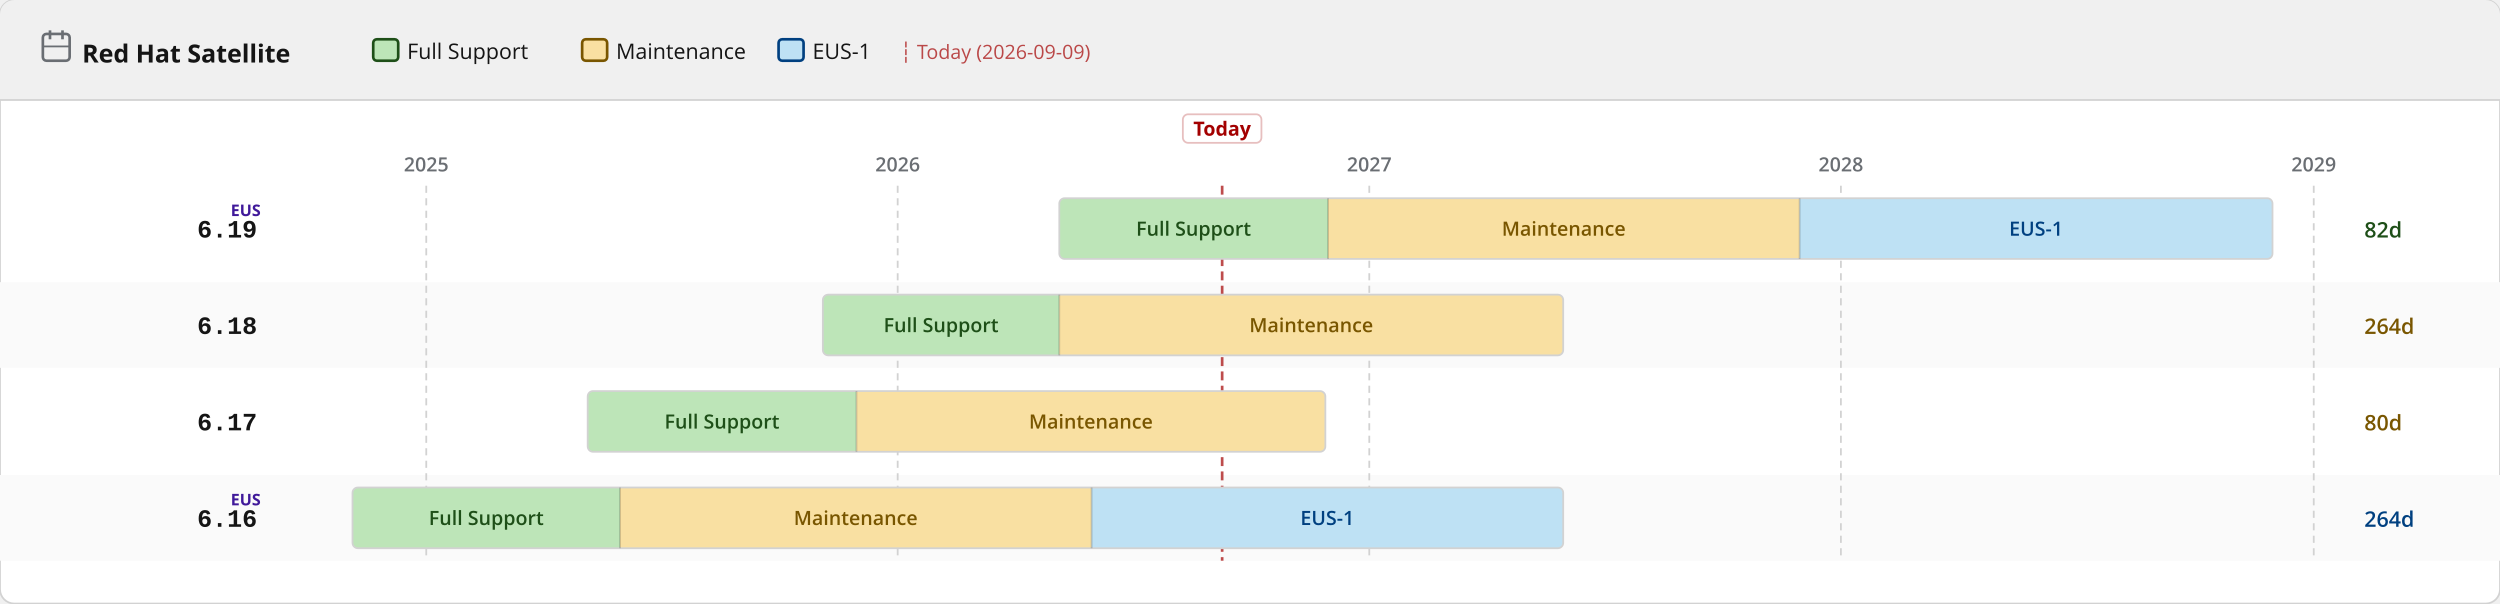
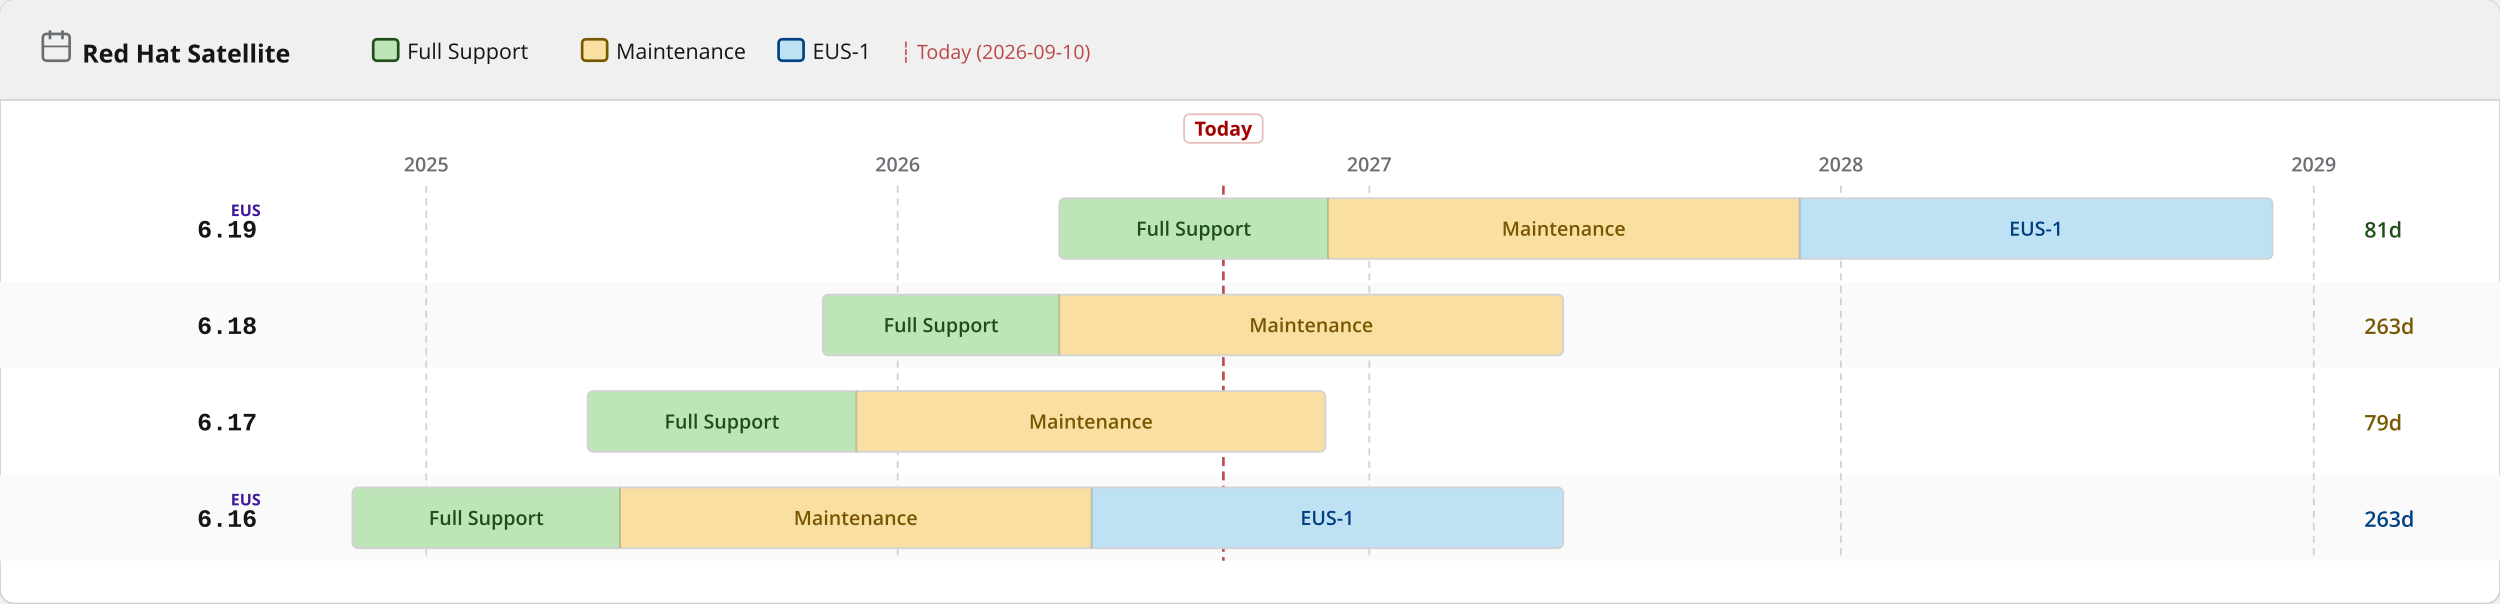
<svg xmlns="http://www.w3.org/2000/svg" width="1400" height="338" viewBox="0 0 1400 338">
  <defs>
    <pattern id="eol" patternUnits="userSpaceOnUse" width="6" height="6" patternTransform="rotate(135)">
      <line x1="0" y1="0" x2="0" y2="6" stroke="#a30000" stroke-width="2" opacity="0.25" />
    </pattern>
  </defs>
  <rect width="1400" height="338" rx="8" fill="#ffffff" stroke="#d2d2d2" stroke-width="1" />
  <rect width="1400" height="56" rx="8" fill="#f0f0f0" />
  <rect y="48" width="1400" height="8" fill="#f0f0f0" />
  <line x1="0" y1="56" x2="1400" y2="56" stroke="#d2d2d2" stroke-width="1" />
  <text x="46" y="35" font-family="RedHatDisplay,RedHatText,'Red Hat Display','Red Hat Text','Open Sans',system-ui,sans-serif" font-size="14" font-weight="700" fill="#151515">Red Hat Satellite</text>
  <rect x="24" y="19" width="15" height="15" rx="2" fill="none" stroke="#6a6e73" stroke-width="1.5" />
  <line x1="28" y1="17" x2="28" y2="22" stroke="#6a6e73" stroke-width="1.5" />
  <line x1="35" y1="17" x2="35" y2="22" stroke="#6a6e73" stroke-width="1.5" />
  <line x1="24" y1="26" x2="39" y2="26" stroke="#6a6e73" stroke-width="1" />
  <rect x="209.0" y="22" width="14" height="12" rx="2" fill="#bde5b8" stroke="#1e4f18" stroke-width="1.5" />
  <text x="228.0" y="33" font-family="RedHatDisplay,RedHatText,'Red Hat Display','Red Hat Text','Open Sans',system-ui,sans-serif" font-size="12" fill="#151515">Full Support</text>
  <rect x="326.0" y="22" width="14" height="12" rx="2" fill="#f9e0a2" stroke="#795600" stroke-width="1.5" />
  <text x="345.0" y="33" font-family="RedHatDisplay,RedHatText,'Red Hat Display','Red Hat Text','Open Sans',system-ui,sans-serif" font-size="12" fill="#151515">Maintenance</text>
  <rect x="436.0" y="22" width="14" height="12" rx="2" fill="#bee1f4" stroke="#004080" stroke-width="1.5" />
  <text x="455.0" y="33" font-family="RedHatDisplay,RedHatText,'Red Hat Display','Red Hat Text','Open Sans',system-ui,sans-serif" font-size="12" fill="#151515">EUS-1</text>
-   <text x="504.0" y="33" font-family="RedHatDisplay,RedHatText,'Red Hat Display','Red Hat Text','Open Sans',system-ui,sans-serif" font-size="11" fill="#a30000" opacity="0.7">┆ Today (2026-09-09)</text>
+   <text x="504.0" y="33" font-family="RedHatDisplay,RedHatText,'Red Hat Display','Red Hat Text','Open Sans',system-ui,sans-serif" font-size="11" fill="#a30000" opacity="0.7">┆ Today (2026-09-10)</text>
  <rect x="0" y="158" width="1400" height="48" fill="#fafafa" />
  <rect x="0" y="266" width="1400" height="48" fill="#fafafa" />
  <line x1="238.7" y1="104" x2="238.7" y2="314" stroke="#d2d2d2" stroke-width="1" stroke-dasharray="4 3" />
  <text x="238.7" y="96" text-anchor="middle" font-family="RedHatDisplay,RedHatText,'Red Hat Display','Red Hat Text','Open Sans',system-ui,sans-serif" font-size="11" font-weight="600" fill="#6a6e73">2025</text>
  <line x1="502.7" y1="104" x2="502.7" y2="314" stroke="#d2d2d2" stroke-width="1" stroke-dasharray="4 3" />
  <text x="502.7" y="96" text-anchor="middle" font-family="RedHatDisplay,RedHatText,'Red Hat Display','Red Hat Text','Open Sans',system-ui,sans-serif" font-size="11" font-weight="600" fill="#6a6e73">2026</text>
  <line x1="766.8" y1="104" x2="766.8" y2="314" stroke="#d2d2d2" stroke-width="1" stroke-dasharray="4 3" />
  <text x="766.8" y="96" text-anchor="middle" font-family="RedHatDisplay,RedHatText,'Red Hat Display','Red Hat Text','Open Sans',system-ui,sans-serif" font-size="11" font-weight="600" fill="#6a6e73">2027</text>
  <line x1="1030.9" y1="104" x2="1030.9" y2="314" stroke="#d2d2d2" stroke-width="1" stroke-dasharray="4 3" />
  <text x="1030.9" y="96" text-anchor="middle" font-family="RedHatDisplay,RedHatText,'Red Hat Display','Red Hat Text','Open Sans',system-ui,sans-serif" font-size="11" font-weight="600" fill="#6a6e73">2028</text>
  <line x1="1295.7" y1="104" x2="1295.7" y2="314" stroke="#d2d2d2" stroke-width="1" stroke-dasharray="4 3" />
  <text x="1295.7" y="96" text-anchor="middle" font-family="RedHatDisplay,RedHatText,'Red Hat Display','Red Hat Text','Open Sans',system-ui,sans-serif" font-size="11" font-weight="600" fill="#6a6e73">2029</text>
-   <line x1="684.4" y1="104" x2="684.4" y2="314" stroke="#a30000" stroke-width="1.5" stroke-dasharray="5 3" opacity="0.7" />
-   <rect x="662.4" y="64" width="44" height="16" rx="3" fill="white" stroke="rgba(163,0,0,0.25)" stroke-width="1" />
-   <text x="684.4" y="76" text-anchor="middle" font-family="RedHatDisplay,RedHatText,'Red Hat Display','Red Hat Text','Open Sans',system-ui,sans-serif" font-size="11" font-weight="700" fill="#a30000">Today</text>
+   <line x1="685.1" y1="104" x2="685.1" y2="314" stroke="#a30000" stroke-width="1.5" stroke-dasharray="5 3" opacity="0.7" />
+   <rect x="663.1" y="64" width="44" height="16" rx="3" fill="white" stroke="rgba(163,0,0,0.25)" stroke-width="1" />
+   <text x="685.1" y="76" text-anchor="middle" font-family="RedHatDisplay,RedHatText,'Red Hat Display','Red Hat Text','Open Sans',system-ui,sans-serif" font-size="11" font-weight="700" fill="#a30000">Today</text>
  <text x="144" y="133.0" text-anchor="end" font-family="RedHatMono,'Red Hat Mono','Courier New',monospace" font-size="14" font-weight="700" fill="#151515">6.19</text>
  <text x="146" y="121.0" text-anchor="end" font-family="RedHatDisplay,RedHatText,'Red Hat Display','Red Hat Text','Open Sans',system-ui,sans-serif" font-size="9" font-weight="700" fill="#40199a">EUS</text>
  <clipPath id="c0">
    <rect x="593.2" y="111.0" width="679.4" height="34" rx="3" />
  </clipPath>
  <g clip-path="url(#c0)">
    <rect x="593.2" y="111.0" width="150.5" height="34" fill="#bde5b8" />
    <text x="668.4" y="132.0" text-anchor="middle" font-family="RedHatDisplay,RedHatText,'Red Hat Display','Red Hat Text','Open Sans',system-ui,sans-serif" font-size="11" font-weight="600" fill="#1e4f18">Full Support</text>
    <rect x="743.7" y="111.0" width="264.1" height="34" fill="#f9e0a2" />
    <text x="875.7" y="132.0" text-anchor="middle" font-family="RedHatDisplay,RedHatText,'Red Hat Display','Red Hat Text','Open Sans',system-ui,sans-serif" font-size="11" font-weight="600" fill="#795600">Maintenance</text>
    <rect x="1007.8" y="111.0" width="264.8" height="34" fill="#bee1f4" />
    <text x="1140.2" y="132.0" text-anchor="middle" font-family="RedHatDisplay,RedHatText,'Red Hat Display','Red Hat Text','Open Sans',system-ui,sans-serif" font-size="11" font-weight="600" fill="#004080">EUS-1</text>
  </g>
  <rect x="593.2" y="111.0" width="679.4" height="34" rx="3" fill="none" stroke="#d2d2d2" stroke-width="1" />
  <line x1="743.7" y1="111.0" x2="743.7" y2="145.0" stroke="rgba(0,0,0,0.18)" stroke-width="1" />
  <line x1="1007.8" y1="111.0" x2="1007.8" y2="145.0" stroke="rgba(0,0,0,0.18)" stroke-width="1" />
-   <text x="1324" y="133.0" font-family="RedHatDisplay,RedHatText,'Red Hat Display','Red Hat Text','Open Sans',system-ui,sans-serif" font-size="12" font-weight="600" fill="#1e4f18">82d</text>
+   <text x="1324" y="133.0" font-family="RedHatDisplay,RedHatText,'Red Hat Display','Red Hat Text','Open Sans',system-ui,sans-serif" font-size="12" font-weight="600" fill="#1e4f18">81d</text>
  <text x="144" y="187.0" text-anchor="end" font-family="RedHatMono,'Red Hat Mono','Courier New',monospace" font-size="14" font-weight="700" fill="#151515">6.18</text>
  <clipPath id="c1">
    <rect x="460.8" y="165.0" width="414.6" height="34" rx="3" />
  </clipPath>
  <g clip-path="url(#c1)">
    <rect x="460.8" y="165.0" width="132.4" height="34" fill="#bde5b8" />
    <text x="527.0" y="186.0" text-anchor="middle" font-family="RedHatDisplay,RedHatText,'Red Hat Display','Red Hat Text','Open Sans',system-ui,sans-serif" font-size="11" font-weight="600" fill="#1e4f18">Full Support</text>
    <rect x="593.2" y="165.0" width="282.2" height="34" fill="#f9e0a2" />
    <text x="734.3" y="186.0" text-anchor="middle" font-family="RedHatDisplay,RedHatText,'Red Hat Display','Red Hat Text','Open Sans',system-ui,sans-serif" font-size="11" font-weight="600" fill="#795600">Maintenance</text>
  </g>
  <rect x="460.8" y="165.0" width="414.6" height="34" rx="3" fill="none" stroke="#d2d2d2" stroke-width="1" />
  <line x1="593.2" y1="165.0" x2="593.2" y2="199.0" stroke="rgba(0,0,0,0.18)" stroke-width="1" />
-   <text x="1324" y="187.0" font-family="RedHatDisplay,RedHatText,'Red Hat Display','Red Hat Text','Open Sans',system-ui,sans-serif" font-size="12" font-weight="600" fill="#795600">264d</text>
+   <text x="1324" y="187.0" font-family="RedHatDisplay,RedHatText,'Red Hat Display','Red Hat Text','Open Sans',system-ui,sans-serif" font-size="12" font-weight="600" fill="#795600">263d</text>
  <text x="144" y="241.0" text-anchor="end" font-family="RedHatMono,'Red Hat Mono','Courier New',monospace" font-size="14" font-weight="700" fill="#151515">6.17</text>
  <clipPath id="c2">
    <rect x="329.1" y="219.0" width="413.1" height="34" rx="3" />
  </clipPath>
  <g clip-path="url(#c2)">
    <rect x="329.1" y="219.0" width="150.5" height="34" fill="#bde5b8" />
    <text x="404.3" y="240.0" text-anchor="middle" font-family="RedHatDisplay,RedHatText,'Red Hat Display','Red Hat Text','Open Sans',system-ui,sans-serif" font-size="11" font-weight="600" fill="#1e4f18">Full Support</text>
    <rect x="479.6" y="219.0" width="262.6" height="34" fill="#f9e0a2" />
    <text x="610.9" y="240.0" text-anchor="middle" font-family="RedHatDisplay,RedHatText,'Red Hat Display','Red Hat Text','Open Sans',system-ui,sans-serif" font-size="11" font-weight="600" fill="#795600">Maintenance</text>
  </g>
  <rect x="329.1" y="219.0" width="413.1" height="34" rx="3" fill="none" stroke="#d2d2d2" stroke-width="1" />
  <line x1="479.6" y1="219.0" x2="479.6" y2="253.0" stroke="rgba(0,0,0,0.18)" stroke-width="1" />
-   <text x="1324" y="241.0" font-family="RedHatDisplay,RedHatText,'Red Hat Display','Red Hat Text','Open Sans',system-ui,sans-serif" font-size="12" font-weight="600" fill="#795600">80d</text>
+   <text x="1324" y="241.0" font-family="RedHatDisplay,RedHatText,'Red Hat Display','Red Hat Text','Open Sans',system-ui,sans-serif" font-size="12" font-weight="600" fill="#795600">79d</text>
  <text x="144" y="295.0" text-anchor="end" font-family="RedHatMono,'Red Hat Mono','Courier New',monospace" font-size="14" font-weight="700" fill="#151515">6.16</text>
  <text x="146" y="283.0" text-anchor="end" font-family="RedHatDisplay,RedHatText,'Red Hat Display','Red Hat Text','Open Sans',system-ui,sans-serif" font-size="9" font-weight="700" fill="#40199a">EUS</text>
  <clipPath id="c3">
    <rect x="197.4" y="273.0" width="678.0" height="34" rx="3" />
  </clipPath>
  <g clip-path="url(#c3)">
    <rect x="197.4" y="273.0" width="149.8" height="34" fill="#bde5b8" />
    <text x="272.3" y="294.0" text-anchor="middle" font-family="RedHatDisplay,RedHatText,'Red Hat Display','Red Hat Text','Open Sans',system-ui,sans-serif" font-size="11" font-weight="600" fill="#1e4f18">Full Support</text>
    <rect x="347.2" y="273.0" width="264.1" height="34" fill="#f9e0a2" />
    <text x="479.2" y="294.0" text-anchor="middle" font-family="RedHatDisplay,RedHatText,'Red Hat Display','Red Hat Text','Open Sans',system-ui,sans-serif" font-size="11" font-weight="600" fill="#795600">Maintenance</text>
    <rect x="611.3" y="273.0" width="264.1" height="34" fill="#bee1f4" />
    <text x="743.3" y="294.0" text-anchor="middle" font-family="RedHatDisplay,RedHatText,'Red Hat Display','Red Hat Text','Open Sans',system-ui,sans-serif" font-size="11" font-weight="600" fill="#004080">EUS-1</text>
  </g>
  <rect x="197.4" y="273.0" width="678.0" height="34" rx="3" fill="none" stroke="#d2d2d2" stroke-width="1" />
  <line x1="347.2" y1="273.0" x2="347.2" y2="307.0" stroke="rgba(0,0,0,0.18)" stroke-width="1" />
  <line x1="611.3" y1="273.0" x2="611.3" y2="307.0" stroke="rgba(0,0,0,0.18)" stroke-width="1" />
-   <text x="1324" y="295.0" font-family="RedHatDisplay,RedHatText,'Red Hat Display','Red Hat Text','Open Sans',system-ui,sans-serif" font-size="12" font-weight="600" fill="#004080">264d</text>
+   <text x="1324" y="295.0" font-family="RedHatDisplay,RedHatText,'Red Hat Display','Red Hat Text','Open Sans',system-ui,sans-serif" font-size="12" font-weight="600" fill="#004080">263d</text>
</svg>
